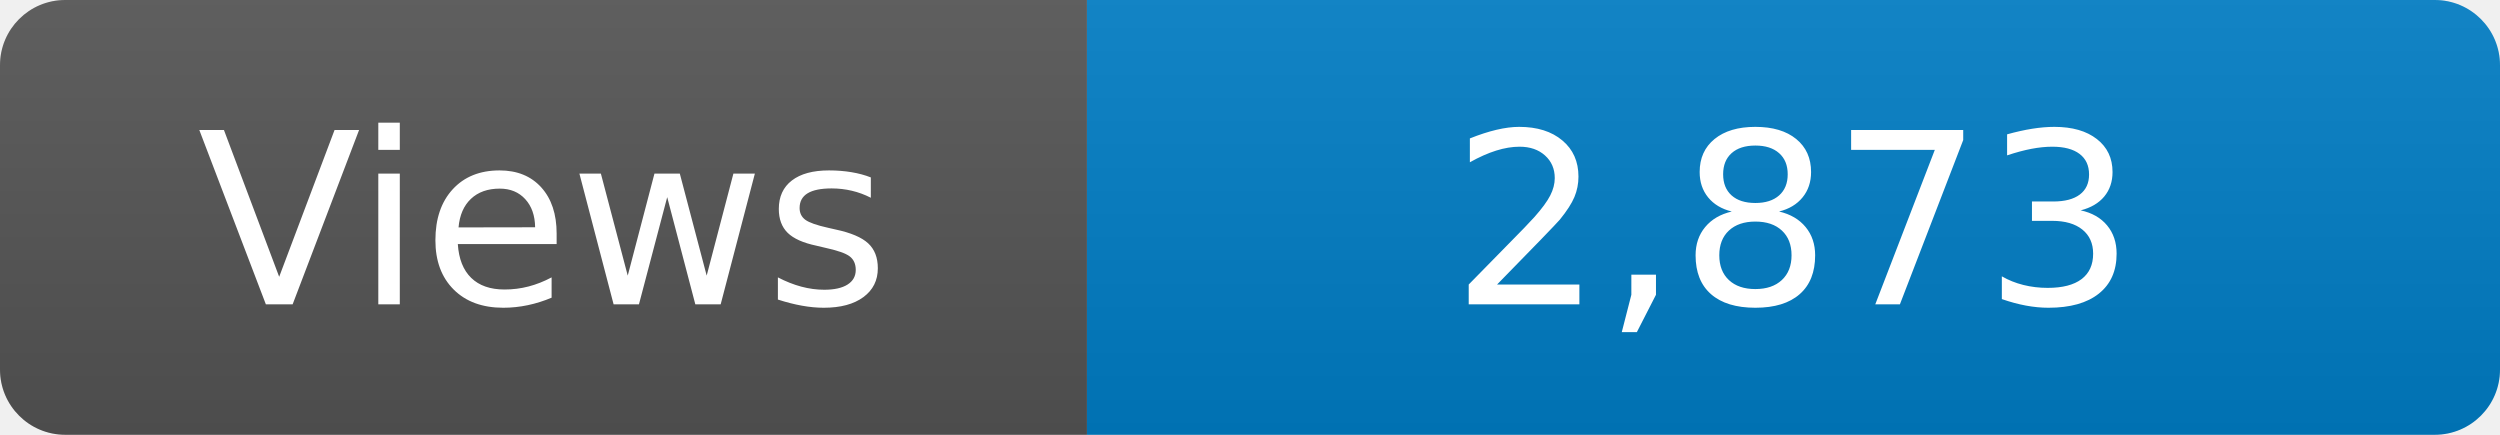
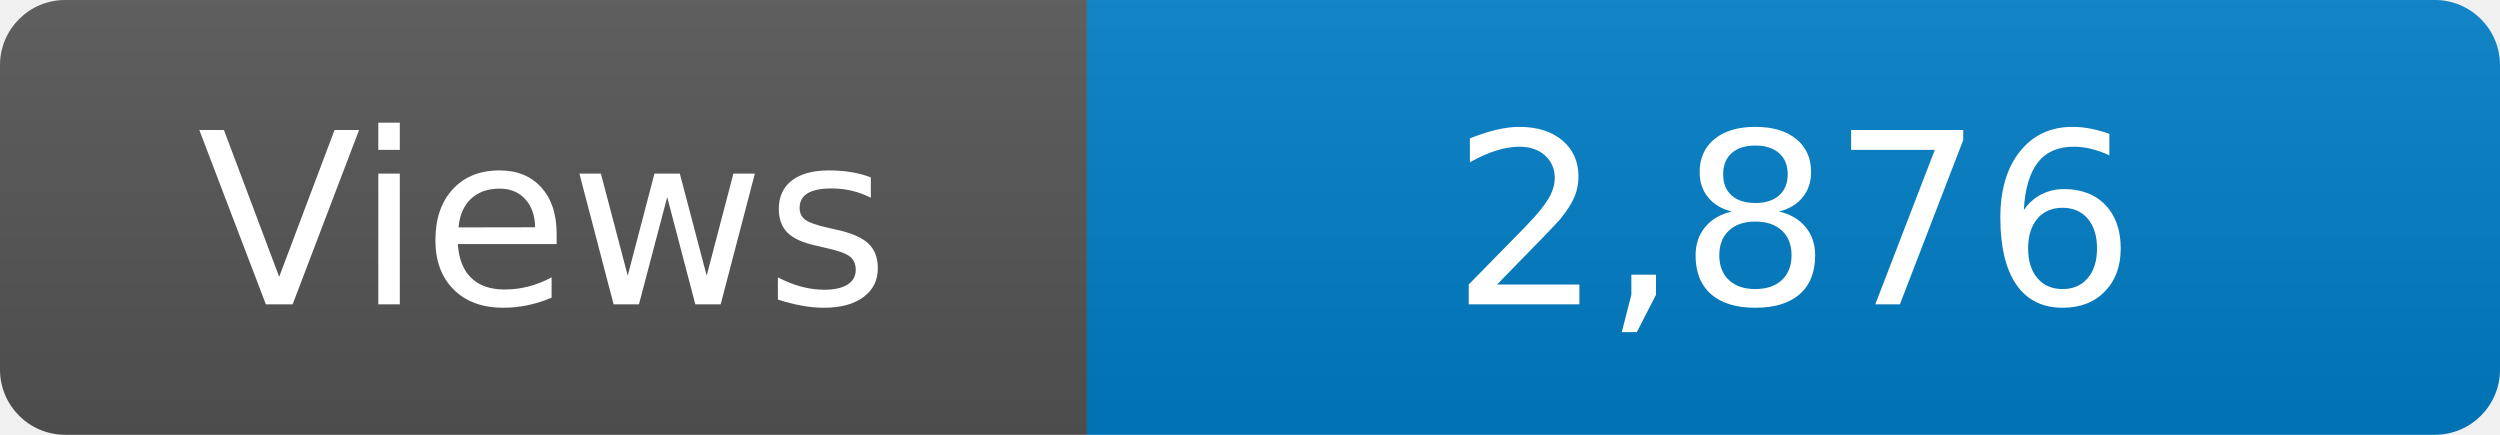
<svg xmlns="http://www.w3.org/2000/svg" width="115" height="20" role="img" aria-label="Maintained?: yes">
  <linearGradient id="s" x2="0" y2="100%">
    <stop offset="0" stop-color="#bbb" stop-opacity=".1" />
    <stop offset="1" stop-opacity=".1" />
  </linearGradient>
  <clipPath id="r">
    <rect width="115" height="20" rx="3" fill="#fff" />
  </clipPath>
  <g clip-path="url(#r)">
    <rect width="50" height="20" fill="#555" />
    <rect x="50" width="160" height="20" fill="#007ec6" />
    <rect width="115" height="20" fill="url(#s)" />
  </g>
  <g fill="#fff" text-anchor="middle" font-family="Verdana,Geneva,DejaVu Sans,sans-serif" font-size="110">
    <text x="250" y="140" transform="scale(.1)" fill="#fff">Views</text>
-     <text x="825" y="140" transform="scale(.1)" fill="#fff">2,873</text>
+     <text x="825" y="140" transform="scale(.1)" fill="#fff">2,876</text>
  </g>
</svg>
